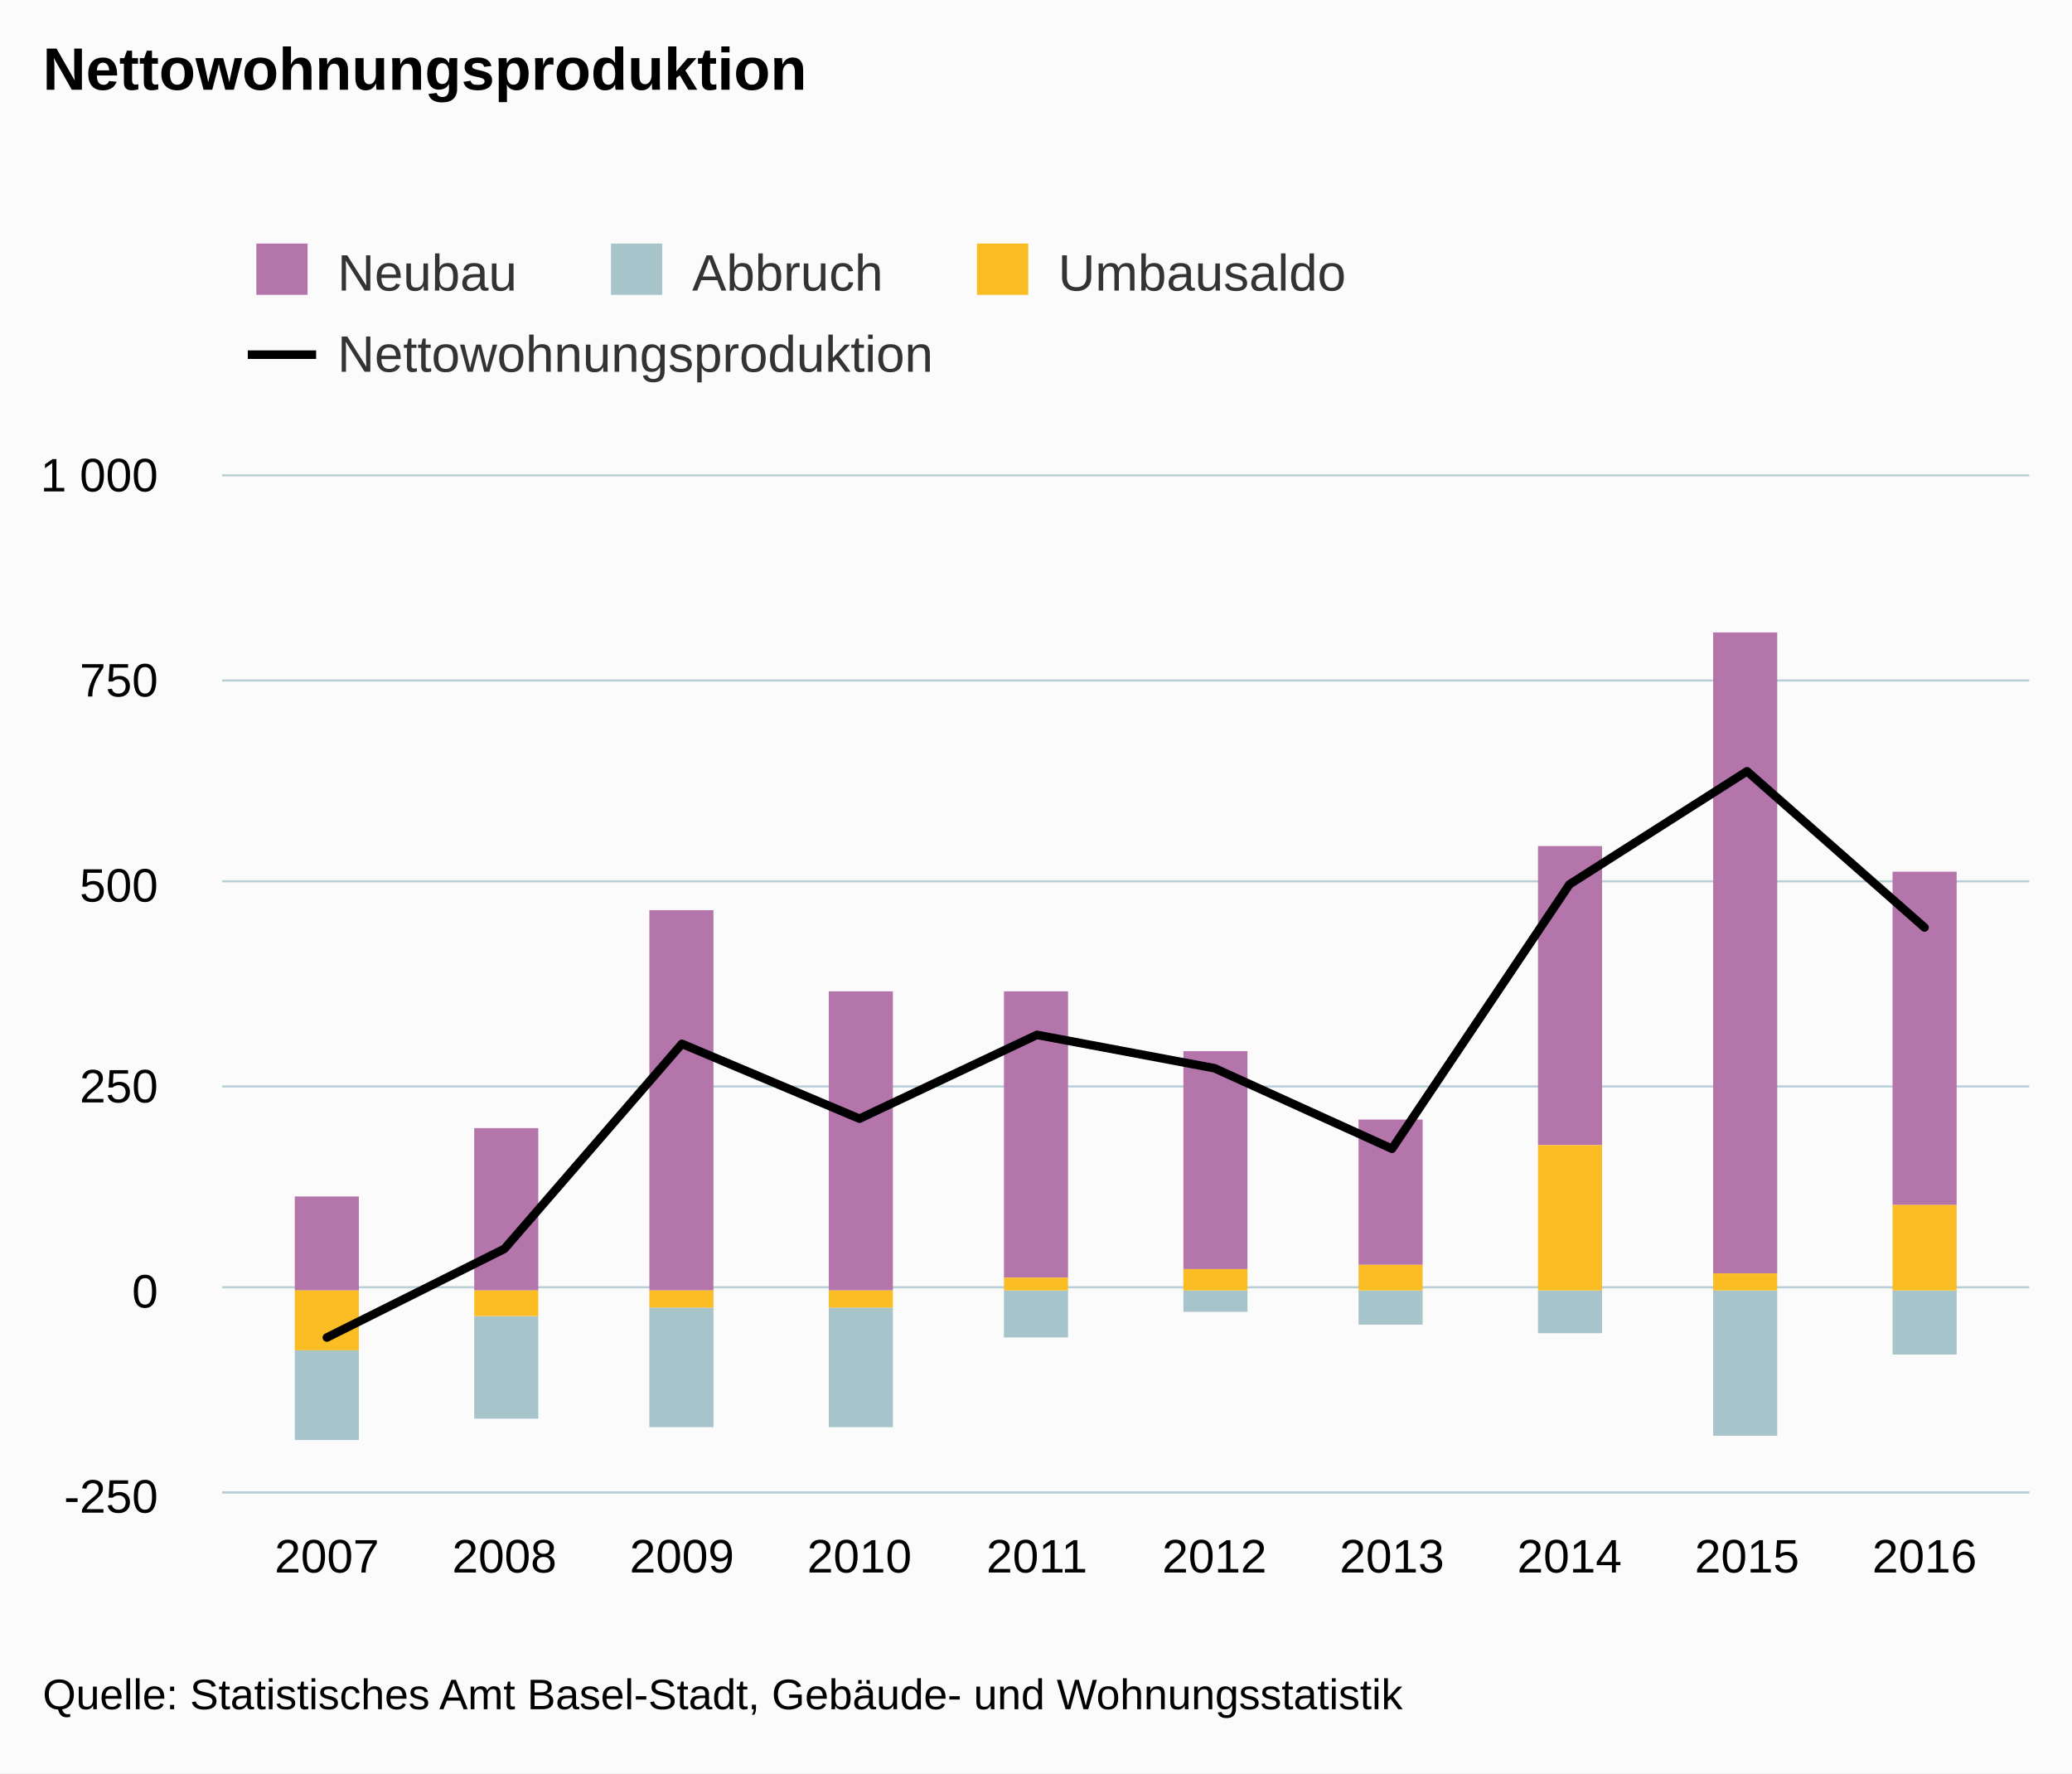
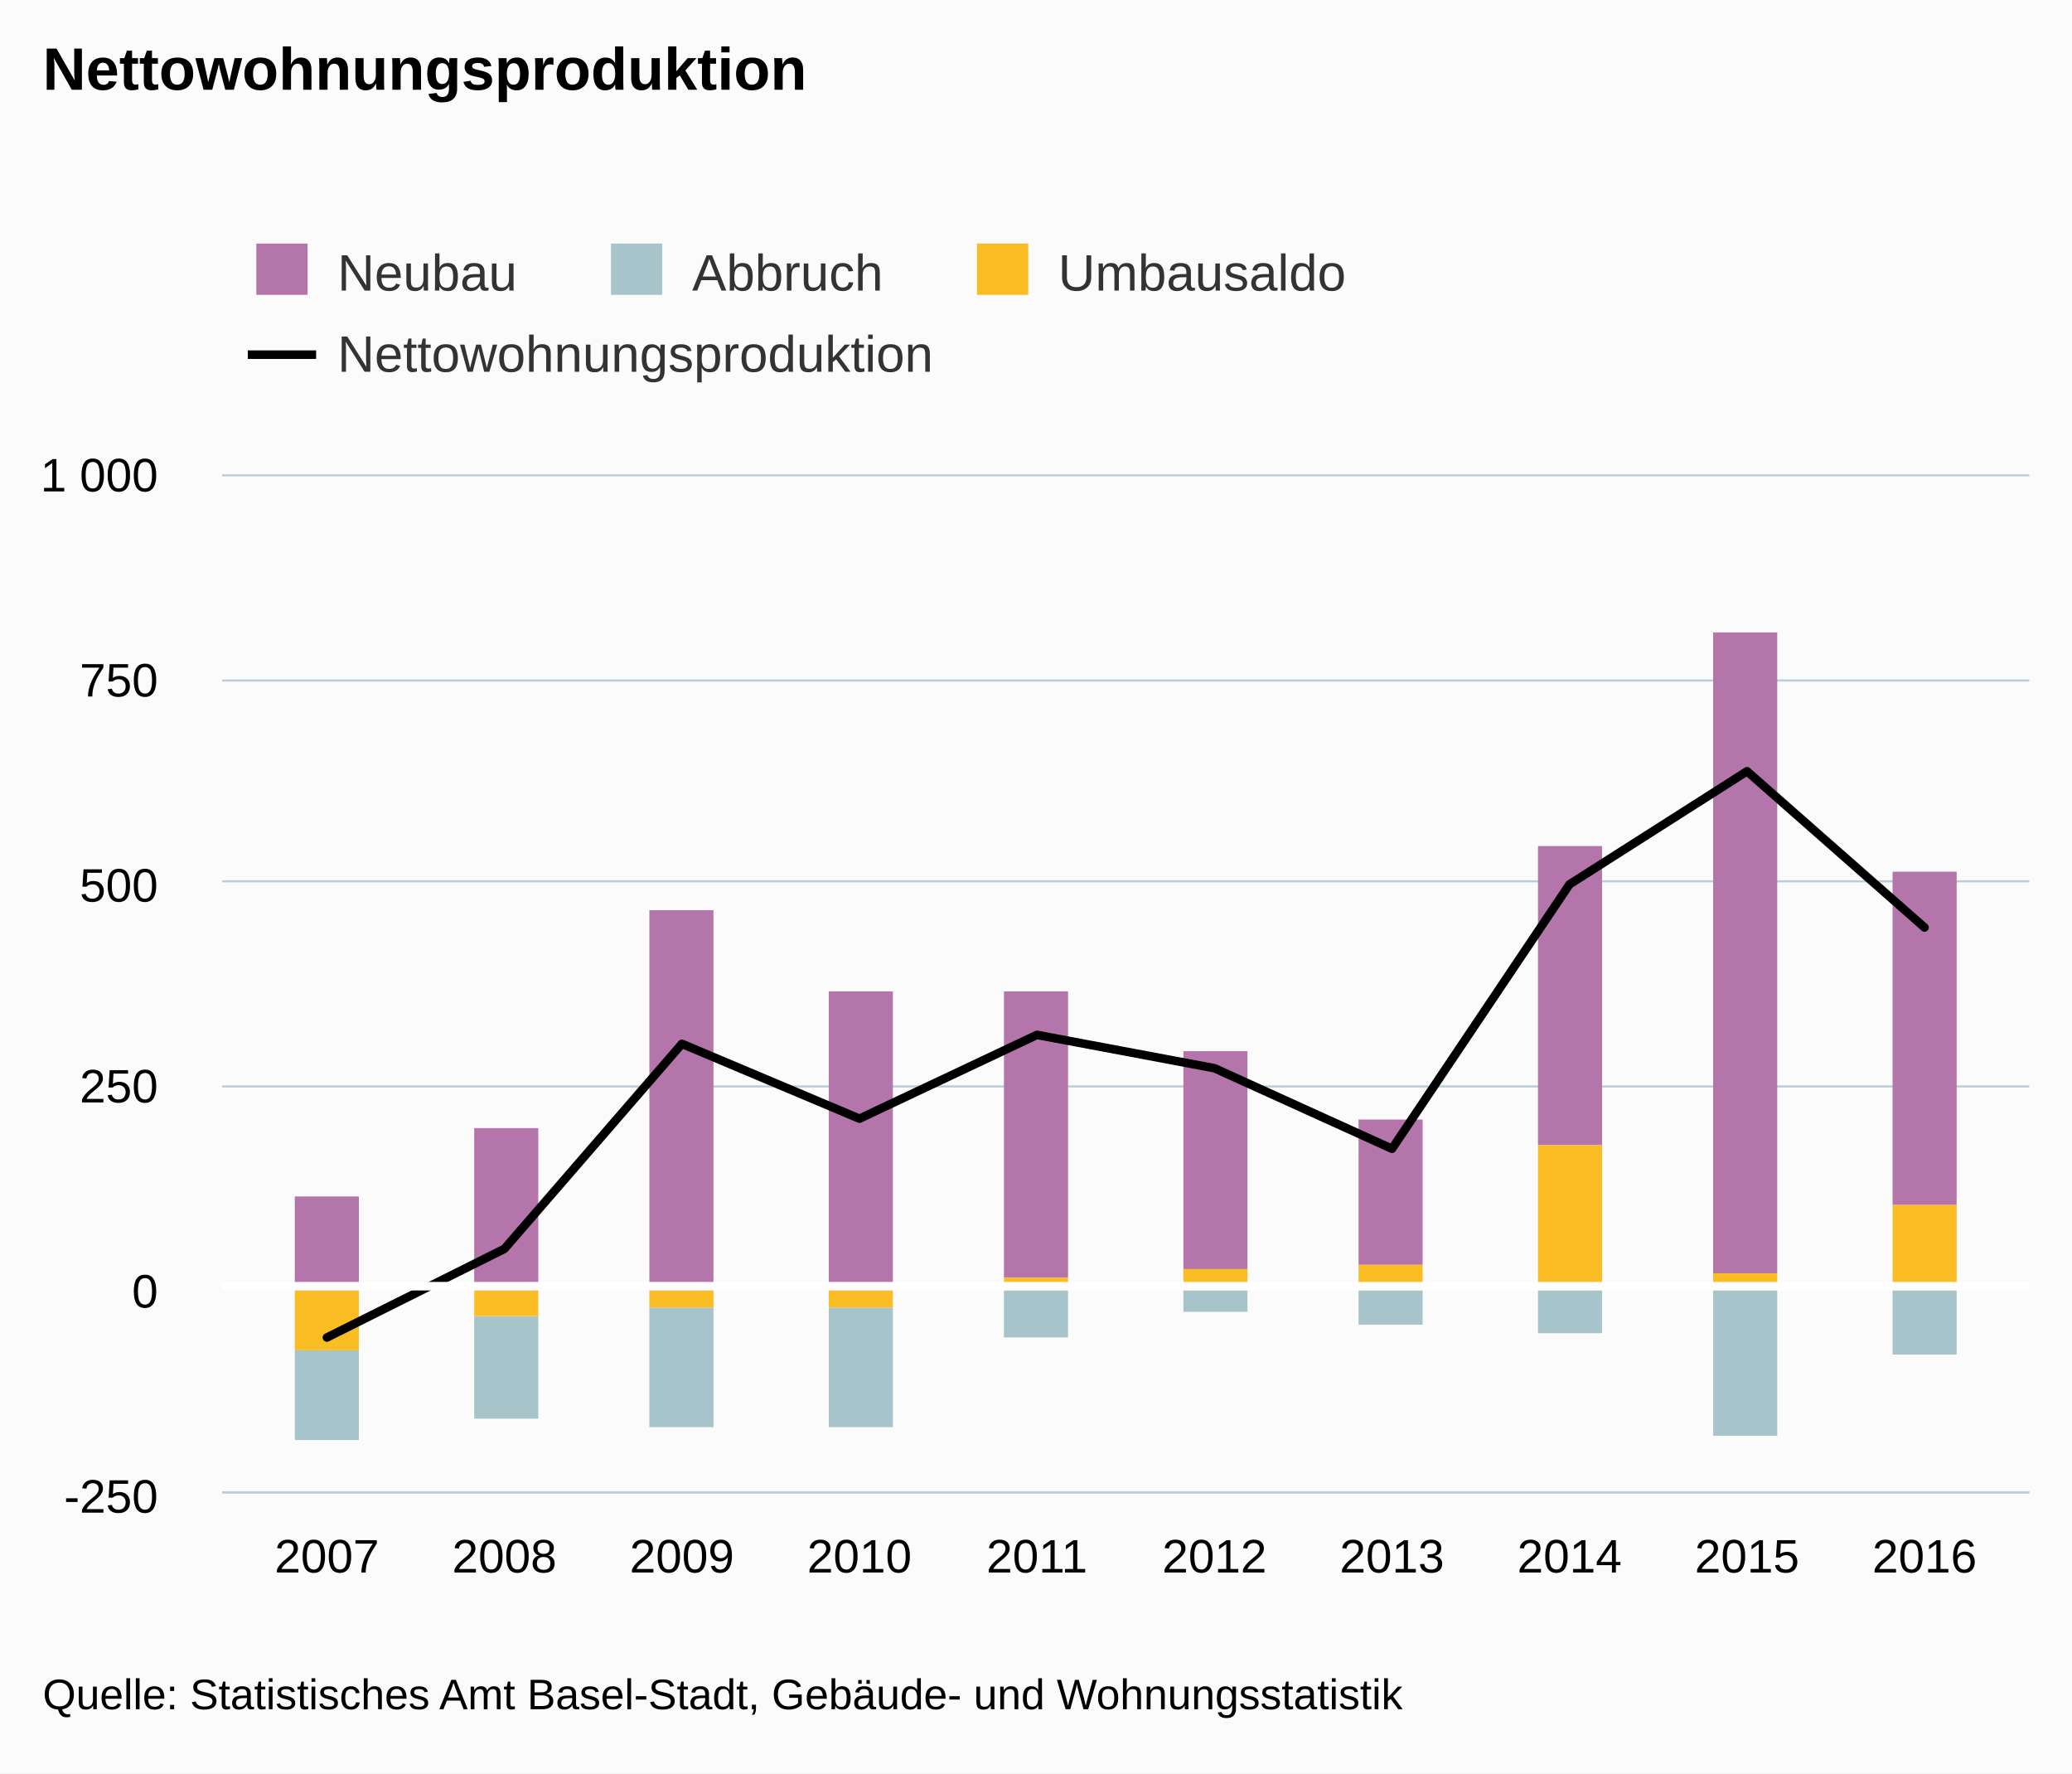
<svg xmlns="http://www.w3.org/2000/svg" version="1.1" class="highcharts-root" style="font-family:arial;font-size:12px;" viewBox="0 0 485 415">
  <defs>
    <clipPath>
      <rect x="0" y="0" width="423" height="238" fill="none" />
    </clipPath>
    <clipPath id="a">
      <rect x="0" y="0" width="423" height="238" fill="none" />
    </clipPath>
  </defs>
  <rect fill="#fbfbfb" class="highcharts-background" x="0" y="0" width="485" height="415" rx="0" ry="0" />
  <rect fill="none" class="highcharts-plot-background" x="52" y="111" width="423" height="238" />
  <g class="highcharts-pane-group" />
  <g class="highcharts-grid highcharts-xaxis-grid ">
    <path fill="none" class="highcharts-grid-line" d="M 76.5 111 L 76.5 349" opacity="1" />
    <path fill="none" class="highcharts-grid-line" d="M 117.5 111 L 117.5 349" opacity="1" />
    <path fill="none" class="highcharts-grid-line" d="M 159.5 111 L 159.5 349" opacity="1" />
    <path fill="none" class="highcharts-grid-line" d="M 200.5 111 L 200.5 349" opacity="1" />
    <path fill="none" class="highcharts-grid-line" d="M 242.5 111 L 242.5 349" opacity="1" />
    <path fill="none" class="highcharts-grid-line" d="M 283.5 111 L 283.5 349" opacity="1" />
    <path fill="none" class="highcharts-grid-line" d="M 325.5 111 L 325.5 349" opacity="1" />
    <path fill="none" class="highcharts-grid-line" d="M 366.5 111 L 366.5 349" opacity="1" />
    <path fill="none" class="highcharts-grid-line" d="M 408.5 111 L 408.5 349" opacity="1" />
    <path fill="none" class="highcharts-grid-line" d="M 449.5 111 L 449.5 349" opacity="1" />
  </g>
  <g class="highcharts-grid highcharts-yaxis-grid ">
    <path fill="none" stroke="#B9CFD7" stroke-width="0.5" class="highcharts-grid-line" d="M 52 349.25 L 475 349.25" opacity="1" />
    <path fill="none" stroke="#B9CFD7" stroke-width="0.5" class="highcharts-grid-line" d="M 52 301.25 L 475 301.25" opacity="1" />
    <path fill="none" stroke="#B9CFD7" stroke-width="0.5" class="highcharts-grid-line" d="M 52 254.25 L 475 254.25" opacity="1" />
    <path fill="none" stroke="#B9CFD7" stroke-width="0.5" class="highcharts-grid-line" d="M 52 206.25 L 475 206.25" opacity="1" />
    <path fill="none" stroke="#B9CFD7" stroke-width="0.5" class="highcharts-grid-line" d="M 52 159.25 L 475 159.25" opacity="1" />
    <path fill="none" stroke="#B9CFD7" stroke-width="0.5" class="highcharts-grid-line" d="M 52 111.25 L 475 111.25" opacity="1" />
  </g>
  <rect fill="none" class="highcharts-plot-border" x="52" y="111" width="423" height="238" />
  <g class="highcharts-axis highcharts-xaxis ">
    <path fill="none" class="highcharts-axis-line" stroke="#B9CFD7" stroke-width="0.5" d="M 52 349.25 L 475 349.25" />
  </g>
  <g class="highcharts-axis highcharts-yaxis ">
    <path fill="none" class="highcharts-axis-line" d="M 52 111 L 52 349" />
  </g>
  <g class="highcharts-series-group">
    <g class="highcharts-series highcharts-series-0 highcharts-column-series highcharts-color-undefined " transform="translate(52,111) scale(1 1)" clip-path="url(#a)">
      <rect x="17" y="169" width="15" height="22" fill="#b475ab" class="highcharts-point" />
      <rect x="59" y="153" width="15" height="38" fill="#b475ab" class="highcharts-point" />
      <rect x="100" y="102" width="15" height="89" fill="#b475ab" class="highcharts-point" />
      <rect x="142" y="121" width="15" height="70" fill="#b475ab" class="highcharts-point" />
      <rect x="183" y="121" width="15" height="67" fill="#b475ab" class="highcharts-point" />
      <rect x="225" y="135" width="15" height="51" fill="#b475ab" class="highcharts-point" />
      <rect x="266" y="151" width="15" height="34" fill="#b475ab" class="highcharts-point" />
      <rect x="308" y="87" width="15" height="70" fill="#b475ab" class="highcharts-point" />
      <rect x="349" y="37" width="15" height="150" fill="#b475ab" class="highcharts-point" />
      <rect x="391" y="93" width="15" height="78" fill="#b475ab" class="highcharts-point" />
    </g>
    <g class="highcharts-markers highcharts-series-0 highcharts-column-series highcharts-color-undefined " transform="translate(52,111) scale(1 1)" clip-path="none" />
    <g class="highcharts-series highcharts-series-1 highcharts-column-series highcharts-color-undefined " transform="translate(52,111) scale(1 1)" clip-path="url(#a)">
      <rect x="17" y="205" width="15" height="21" fill="#a8c4cb" class="highcharts-point highcharts-negative" />
      <rect x="59" y="197" width="15" height="24" fill="#a8c4cb" class="highcharts-point highcharts-negative" />
      <rect x="100" y="195" width="15" height="28" fill="#a8c4cb" class="highcharts-point highcharts-negative" />
      <rect x="142" y="195" width="15" height="28" fill="#a8c4cb" class="highcharts-point highcharts-negative" />
      <rect x="183" y="191" width="15" height="11" fill="#a8c4cb" class="highcharts-point highcharts-negative" />
      <rect x="225" y="191" width="15" height="5" fill="#a8c4cb" class="highcharts-point highcharts-negative" />
      <rect x="266" y="191" width="15" height="8" fill="#a8c4cb" class="highcharts-point highcharts-negative" />
      <rect x="308" y="191" width="15" height="10" fill="#a8c4cb" class="highcharts-point highcharts-negative" />
      <rect x="349" y="191" width="15" height="34" fill="#a8c4cb" class="highcharts-point highcharts-negative" />
      <rect x="391" y="191" width="15" height="15" fill="#a8c4cb" class="highcharts-point highcharts-negative" />
    </g>
    <g class="highcharts-markers highcharts-series-1 highcharts-column-series highcharts-color-undefined " transform="translate(52,111) scale(1 1)" clip-path="none" />
    <g class="highcharts-series highcharts-series-2 highcharts-column-series highcharts-color-undefined " transform="translate(52,111) scale(1 1)" clip-path="url(#a)">
      <rect x="17" y="191" width="15" height="14" fill="#fabd24" class="highcharts-point highcharts-negative" />
      <rect x="59" y="191" width="15" height="6" fill="#fabd24" class="highcharts-point highcharts-negative" />
      <rect x="100" y="191" width="15" height="4" fill="#fabd24" class="highcharts-point highcharts-negative" />
      <rect x="142" y="191" width="15" height="4" fill="#fabd24" class="highcharts-point highcharts-negative" />
      <rect x="183" y="188" width="15" height="3" fill="#fabd24" class="highcharts-point" />
      <rect x="225" y="186" width="15" height="5" fill="#fabd24" class="highcharts-point" />
      <rect x="266" y="185" width="15" height="6" fill="#fabd24" class="highcharts-point" />
      <rect x="308" y="157" width="15" height="34" fill="#fabd24" class="highcharts-point" />
      <rect x="349" y="187" width="15" height="4" fill="#fabd24" class="highcharts-point" />
      <rect x="391" y="171" width="15" height="20" fill="#fabd24" class="highcharts-point" />
    </g>
    <g class="highcharts-markers highcharts-series-2 highcharts-column-series highcharts-color-undefined " transform="translate(52,111) scale(1 1)" clip-path="none" />
    <g class="highcharts-series highcharts-series-3 highcharts-line-series highcharts-color-undefined " transform="translate(52,111) scale(1 1)" clip-path="url(#a)">
      <path fill="none" d="M 24.516 202.014 L 66.068 181.261 L 107.62 133.28 L 149.172 150.797 L 190.724 131.186 L 232.276 138.992 L 273.828 157.842 L 315.38 95.962 L 356.932 69.496 L 398.484 106.053" class="highcharts-graph" stroke="#000000" stroke-width="2" stroke-linejoin="round" stroke-linecap="round" />
    </g>
    <g class="highcharts-markers highcharts-series-3 highcharts-line-series highcharts-color-undefined " transform="translate(52,111) scale(1 1)" clip-path="none" />
  </g>
  <text x="10" text-anchor="start" class="highcharts-title" style="color:#000000;font-size:14px;font-weight:bold;fill:#000000;" y="21">
    <tspan>Nettowohnungsproduktion</tspan>
  </text>
  <g class="highcharts-legend" transform="translate(50,50)">
    <rect fill="none" class="highcharts-legend-box" rx="0" ry="0" x="0" y="0" width="273" height="49" visibility="visible" />
    <g>
      <g>
        <g class="highcharts-legend-item highcharts-column-series highcharts-color-undefined highcharts-series-0" transform="translate(8,3)">
          <text x="21" style="color:#333333;font-size:12px;font-weight:normal;cursor:pointer;fill:#333333;" text-anchor="start" y="15">
            <tspan>Neubau</tspan>
          </text>
          <rect x="2" y="4" width="12" height="12" fill="#b475ab" class="highcharts-point" />
        </g>
        <g class="highcharts-legend-item highcharts-column-series highcharts-color-undefined highcharts-series-1" transform="translate(91.01562,3)">
          <text x="21" y="15" style="color:#333333;font-size:12px;font-weight:normal;cursor:pointer;fill:#333333;" text-anchor="start">
            <tspan>Abbruch</tspan>
          </text>
          <rect x="2" y="4" width="12" height="12" fill="#a8c4cb" class="highcharts-point" />
        </g>
        <g class="highcharts-legend-item highcharts-column-series highcharts-color-undefined highcharts-series-2" transform="translate(176.6875,3)">
          <text x="21" y="15" style="color:#333333;font-size:12px;font-weight:normal;cursor:pointer;fill:#333333;" text-anchor="start">
            <tspan>Umbausaldo</tspan>
          </text>
          <rect x="2" y="4" width="12" height="12" fill="#fabd24" class="highcharts-point" />
        </g>
        <g class="highcharts-legend-item highcharts-line-series highcharts-color-undefined highcharts-series-3" transform="translate(8,22)">
          <path fill="none" d="M 0 11 L 16 11" class="highcharts-graph" stroke="#000000" stroke-width="2" />
          <text x="21" y="15" style="color:#333333;font-size:12px;font-weight:normal;cursor:pointer;fill:#333333;" text-anchor="start">
            <tspan>Nettowohnungsproduktion</tspan>
          </text>
        </g>
      </g>
    </g>
  </g>
  <g class="highcharts-axis-labels highcharts-xaxis-labels ">
    <text x="76.516" style="color:#000000;cursor:default;font-size:11px;fill:#000000;" text-anchor="middle" transform="translate(0,0)" y="368" opacity="1">
      2007
    </text>
    <text x="118.068" style="color:#000000;cursor:default;font-size:11px;fill:#000000;" text-anchor="middle" transform="translate(0,0)" y="368" opacity="1">
      2008
    </text>
    <text x="159.62" style="color:#000000;cursor:default;font-size:11px;fill:#000000;" text-anchor="middle" transform="translate(0,0)" y="368" opacity="1">
      2009
    </text>
    <text x="201.172" style="color:#000000;cursor:default;font-size:11px;fill:#000000;" text-anchor="middle" transform="translate(0,0)" y="368" opacity="1">
      2010
    </text>
    <text x="242.724" style="color:#000000;cursor:default;font-size:11px;fill:#000000;" text-anchor="middle" transform="translate(0,0)" y="368" opacity="1">
      2011
    </text>
    <text x="284.276" style="color:#000000;cursor:default;font-size:11px;fill:#000000;" text-anchor="middle" transform="translate(0,0)" y="368" opacity="1">
      2012
    </text>
    <text x="325.828" style="color:#000000;cursor:default;font-size:11px;fill:#000000;" text-anchor="middle" transform="translate(0,0)" y="368" opacity="1">
      2013
    </text>
    <text x="367.38" style="color:#000000;cursor:default;font-size:11px;fill:#000000;" text-anchor="middle" transform="translate(0,0)" y="368" opacity="1">
      2014
    </text>
    <text x="408.932" style="color:#000000;cursor:default;font-size:11px;fill:#000000;" text-anchor="middle" transform="translate(0,0)" y="368" opacity="1">
      2015
    </text>
    <text x="450.484" style="color:#000000;cursor:default;font-size:11px;fill:#000000;" text-anchor="middle" transform="translate(0,0)" y="368" opacity="1">
      2016
    </text>
  </g>
  <g class="highcharts-axis-labels highcharts-yaxis-labels ">
    <text x="37" style="color:#000000;cursor:default;font-size:11px;fill:#000000;" text-anchor="end" transform="translate(0,0)" y="354" opacity="1">
      <tspan>-250</tspan>
    </text>
    <text x="37" style="color:#000000;cursor:default;font-size:11px;fill:#000000;" text-anchor="end" transform="translate(0,0)" y="306" opacity="1">
      <tspan>0</tspan>
    </text>
    <text x="37" style="color:#000000;cursor:default;font-size:11px;fill:#000000;" text-anchor="end" transform="translate(0,0)" y="258" opacity="1">
      <tspan>250</tspan>
    </text>
    <text x="37" style="color:#000000;cursor:default;font-size:11px;fill:#000000;" text-anchor="end" transform="translate(0,0)" y="211" opacity="1">
      <tspan>500</tspan>
    </text>
    <text x="37" style="color:#000000;cursor:default;font-size:11px;fill:#000000;" text-anchor="end" transform="translate(0,0)" y="163" opacity="1">
      <tspan>750</tspan>
    </text>
    <text x="37" style="color:#000000;cursor:default;font-size:11px;fill:#000000;" text-anchor="end" transform="translate(0,0)" y="115" opacity="1">
      <tspan>1 000</tspan>
    </text>
  </g>
  <text x="10" class="highcharts-credits" text-anchor="start" style="cursor:default;color:#000000;font-size:10px;fill:#000000;" y="400">
    <tspan>Quelle: Statistisches Amt Basel-Stadt, Gebäude- und Wohnungsstatistik</tspan>
  </text>
+   <g class="highcharts-plot-lines-10">
+     <path fill="none" stroke="white" stroke-width="2" d="M 52 301 L 475 301" />
+   </g>
</svg>
